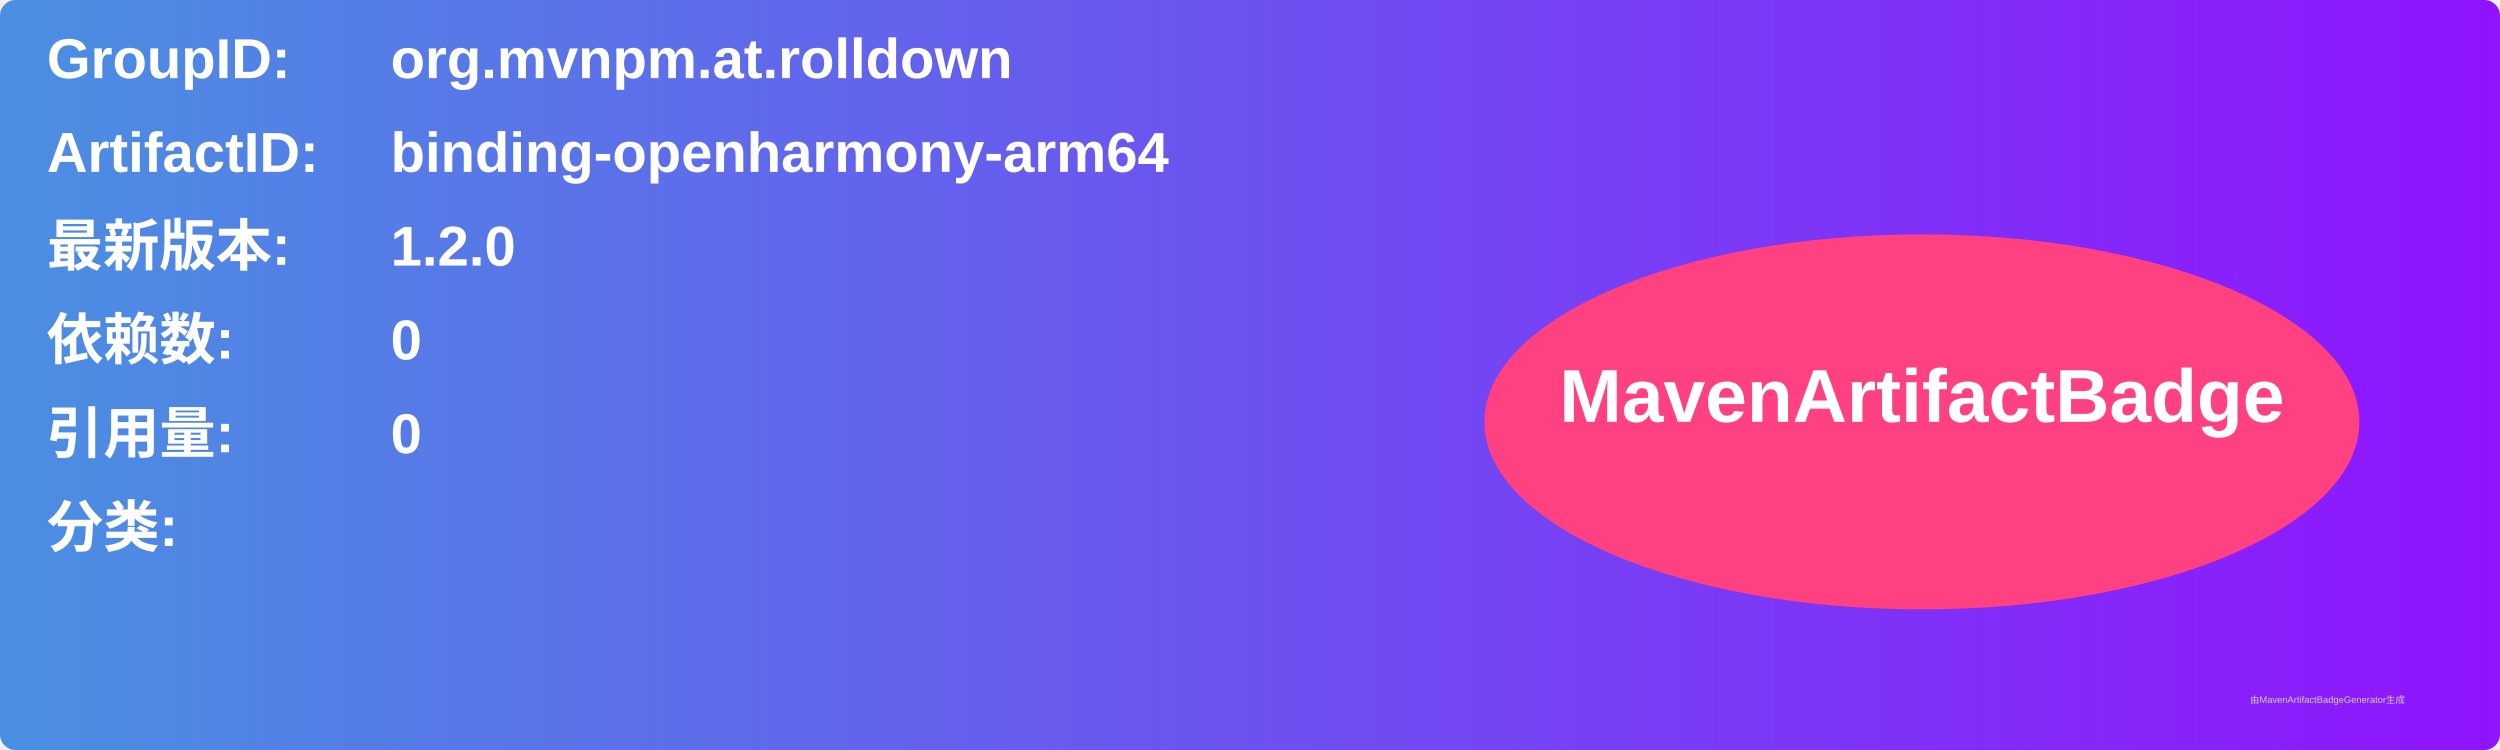
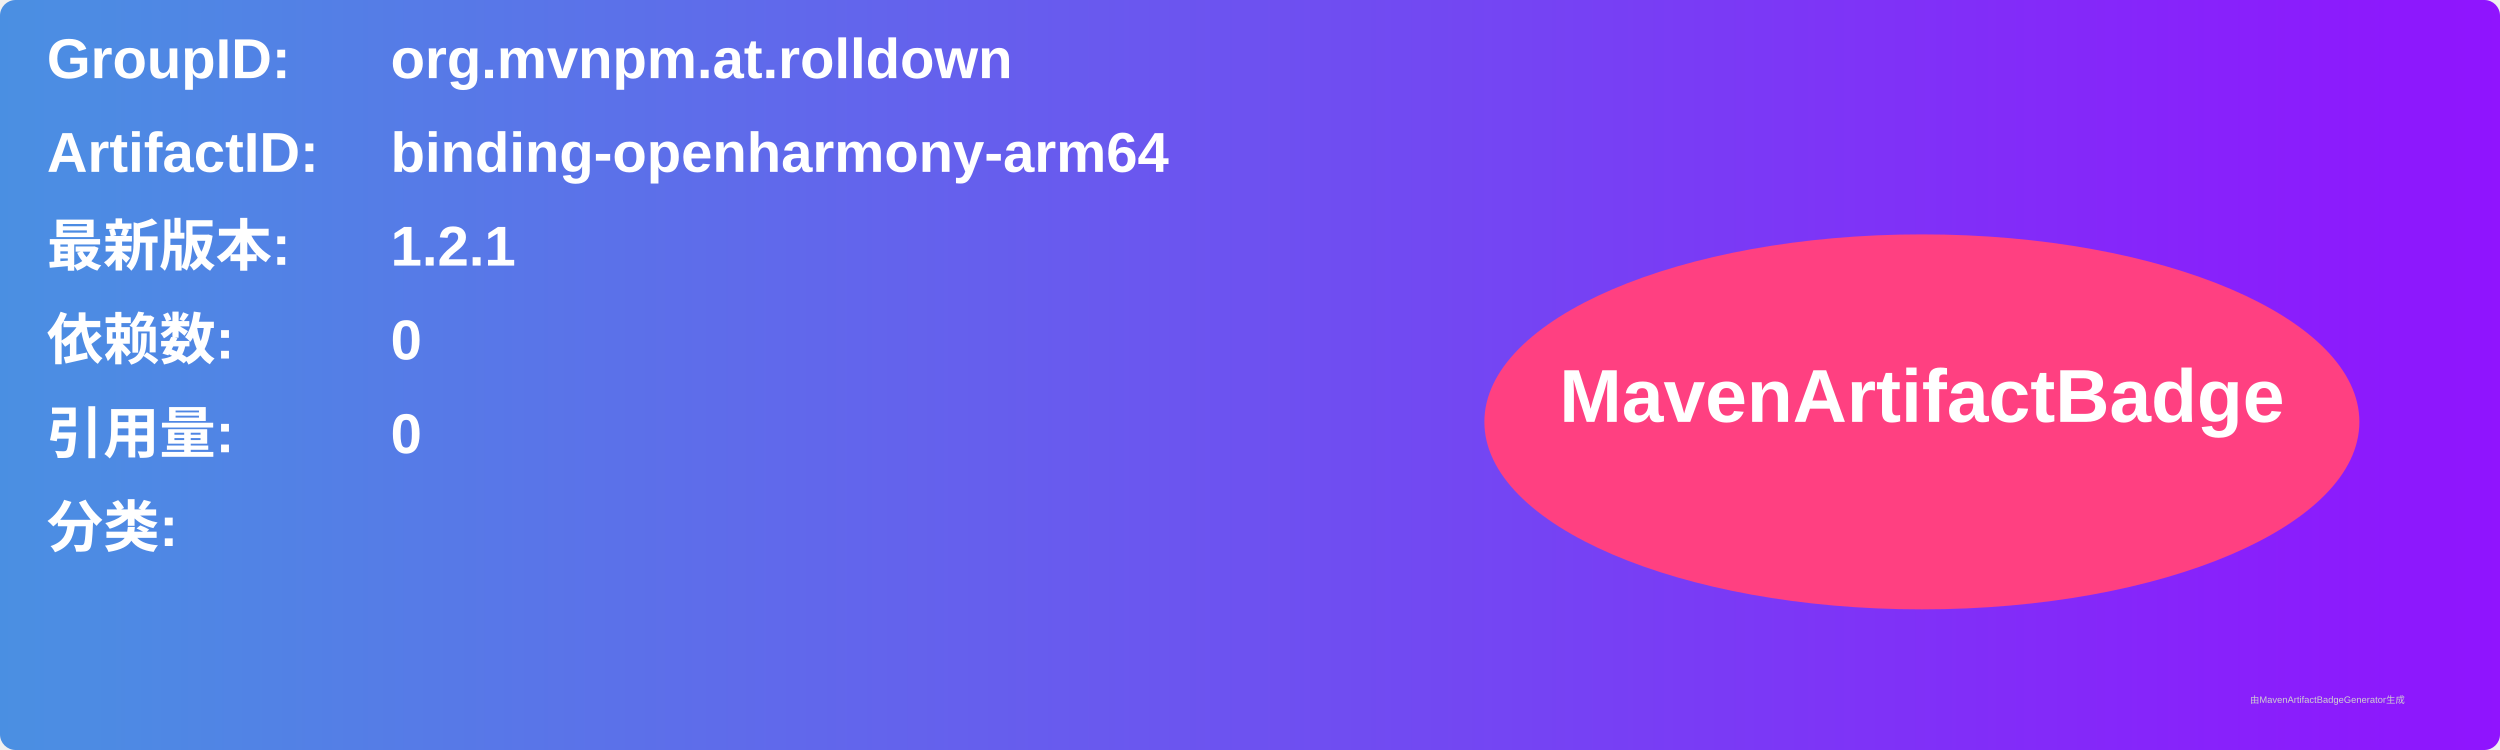
<svg xmlns="http://www.w3.org/2000/svg" width="800" height="240" viewBox="0 0 800 240">
  <linearGradient id="grad" x1="0%" y1="0%" x2="100%" y2="0%">
    <stop offset="0%" stop-color="#4a90e2" />
    <stop offset="100%" stop-color="#9013fe" />
  </linearGradient>
  <rect width="100%" height="100%" rx="5" ry="5" fill="url(#grad)" />
  <g transform="translate(15, 15)">
    <text x="0" y="10" font-family="Arial" font-size="18" fill="white" font-weight="bold" width="260">GroupID:</text>
    <text x="110" y="10" font-family="Arial" font-size="18" fill="white" font-weight="bold" width="460">org.mvnpm.at.rolldown</text>
    <text x="0" y="40" font-family="Arial" font-size="18" fill="white" font-weight="bold" width="260">ArtifactID:</text>
    <text x="110" y="40" font-family="Arial" font-size="18" fill="white" font-weight="bold" width="460">binding-openharmony-arm64</text>
    <text x="0" y="70" font-family="Arial" font-size="18" fill="white" font-weight="bold">最新版本:</text>
    <text x="110" y="70" font-family="Arial" font-size="18" fill="white" font-weight="bold">
-       <tspan font-weight="bold">1.2.0</tspan>
+       <tspan font-weight="bold">1.2.1</tspan>
    </text>
    <text x="0" y="100" font-family="Arial" font-size="18" fill="white" font-weight="bold">依赖数: </text>
    <text x="110" y="100" font-family="Arial" font-size="18" fill="white">
      <tspan font-weight="bold">0</tspan>
    </text>
    <text x="0" y="130" font-family="Arial" font-size="18" fill="white" font-weight="bold">引用量: </text>
    <text x="110" y="130" font-family="Arial" font-size="18" fill="white">
      <tspan font-weight="bold">0</tspan>
    </text>
    <text x="0" y="160" font-family="Arial" font-size="18" fill="white" font-weight="bold">分类:</text>
    <text x="10" y="190" font-family="Arial" font-size="10" fill="white">
      <tspan font-weight="bold" />
    </text>
    <ellipse cx="600" cy="120" rx="140" ry="60" fill="#ff4081" />
    <text x="600" y="120" text-anchor="middle" font-family="Arial" font-size="24" fill="white" font-weight="bold">MavenArtifactBadge</text>
  </g>
  <text x="720" y="225" font-family="Arial" font-size="3" fill="#d0d0d0">由MavenArtifactBadgeGenerator生成</text>
</svg>
